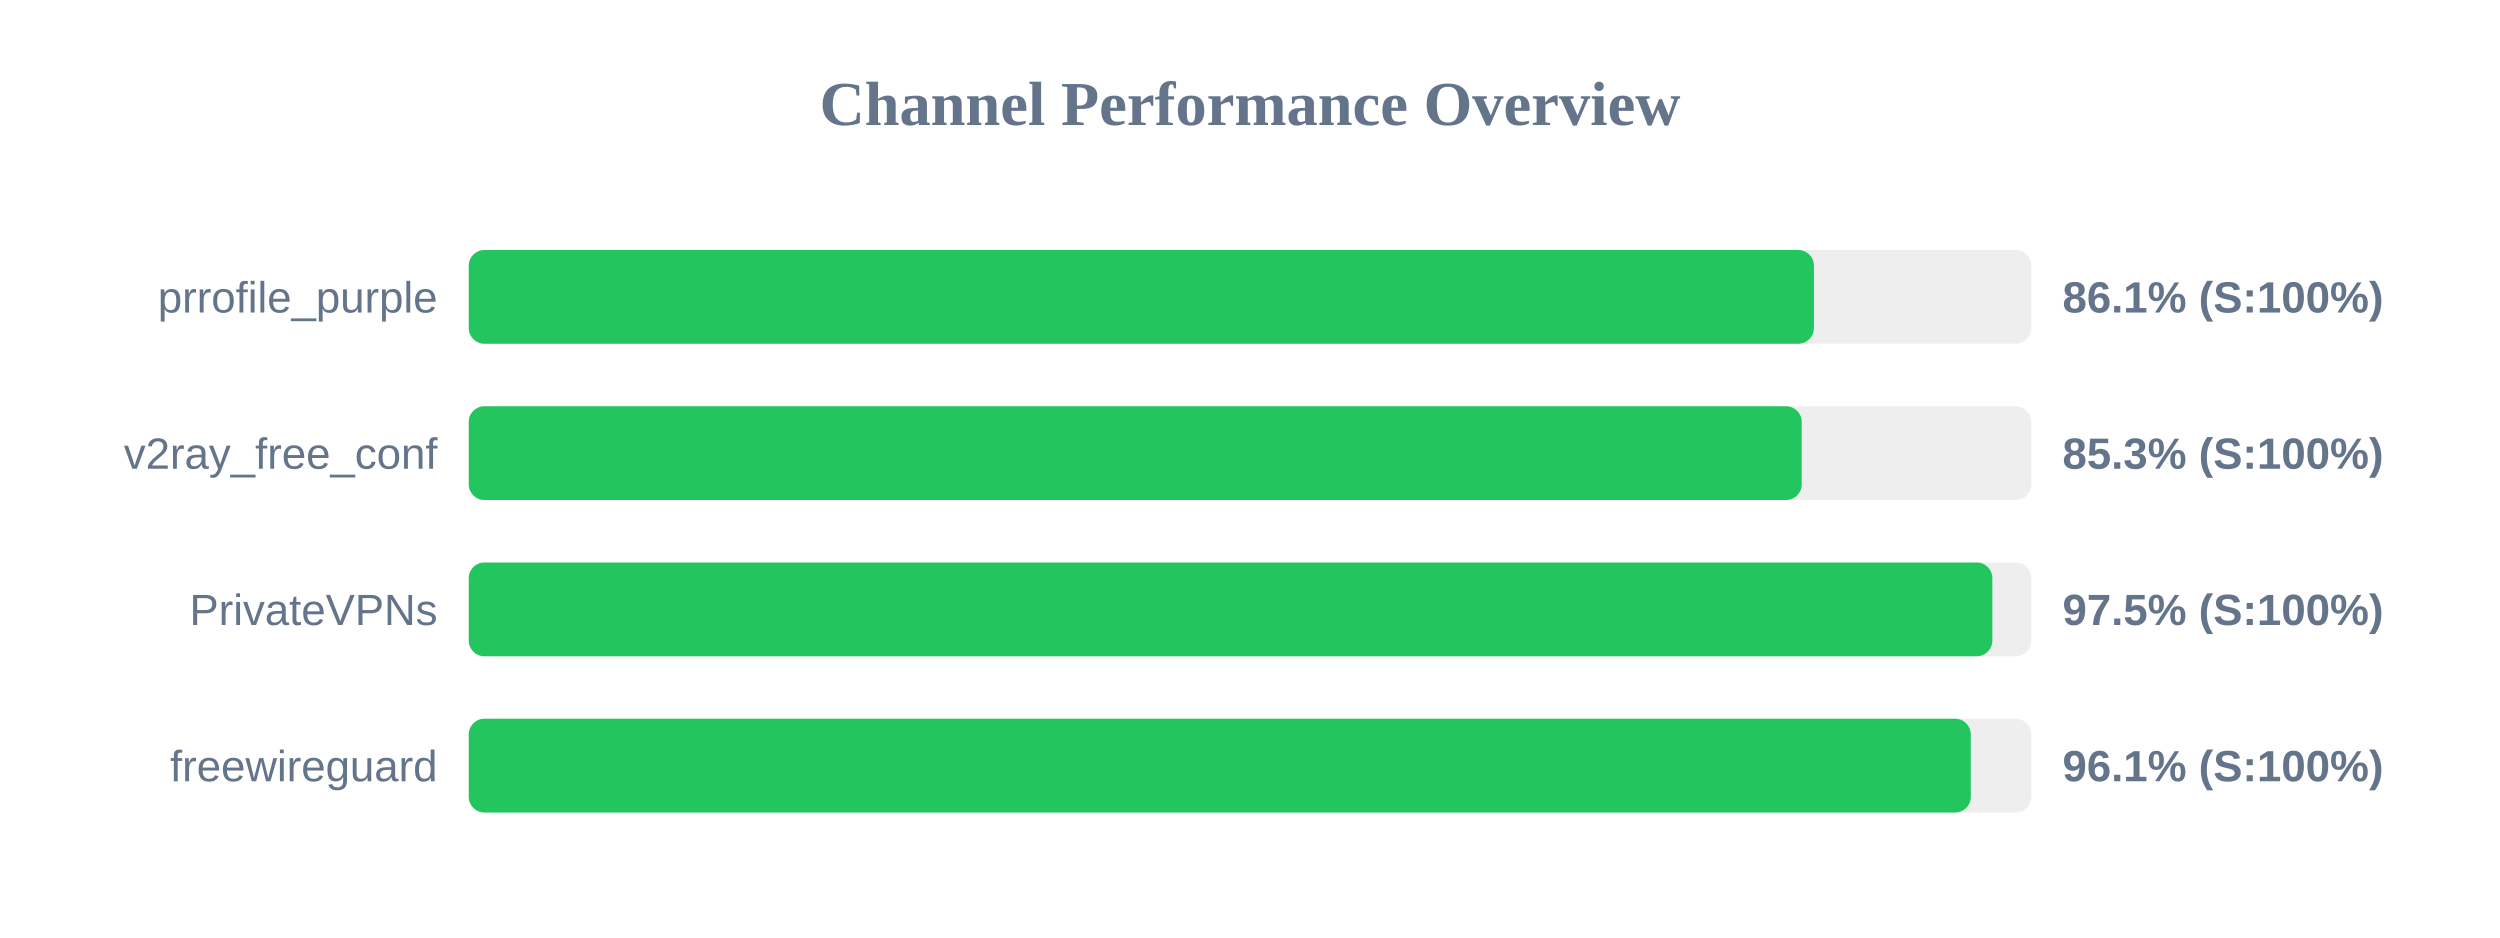
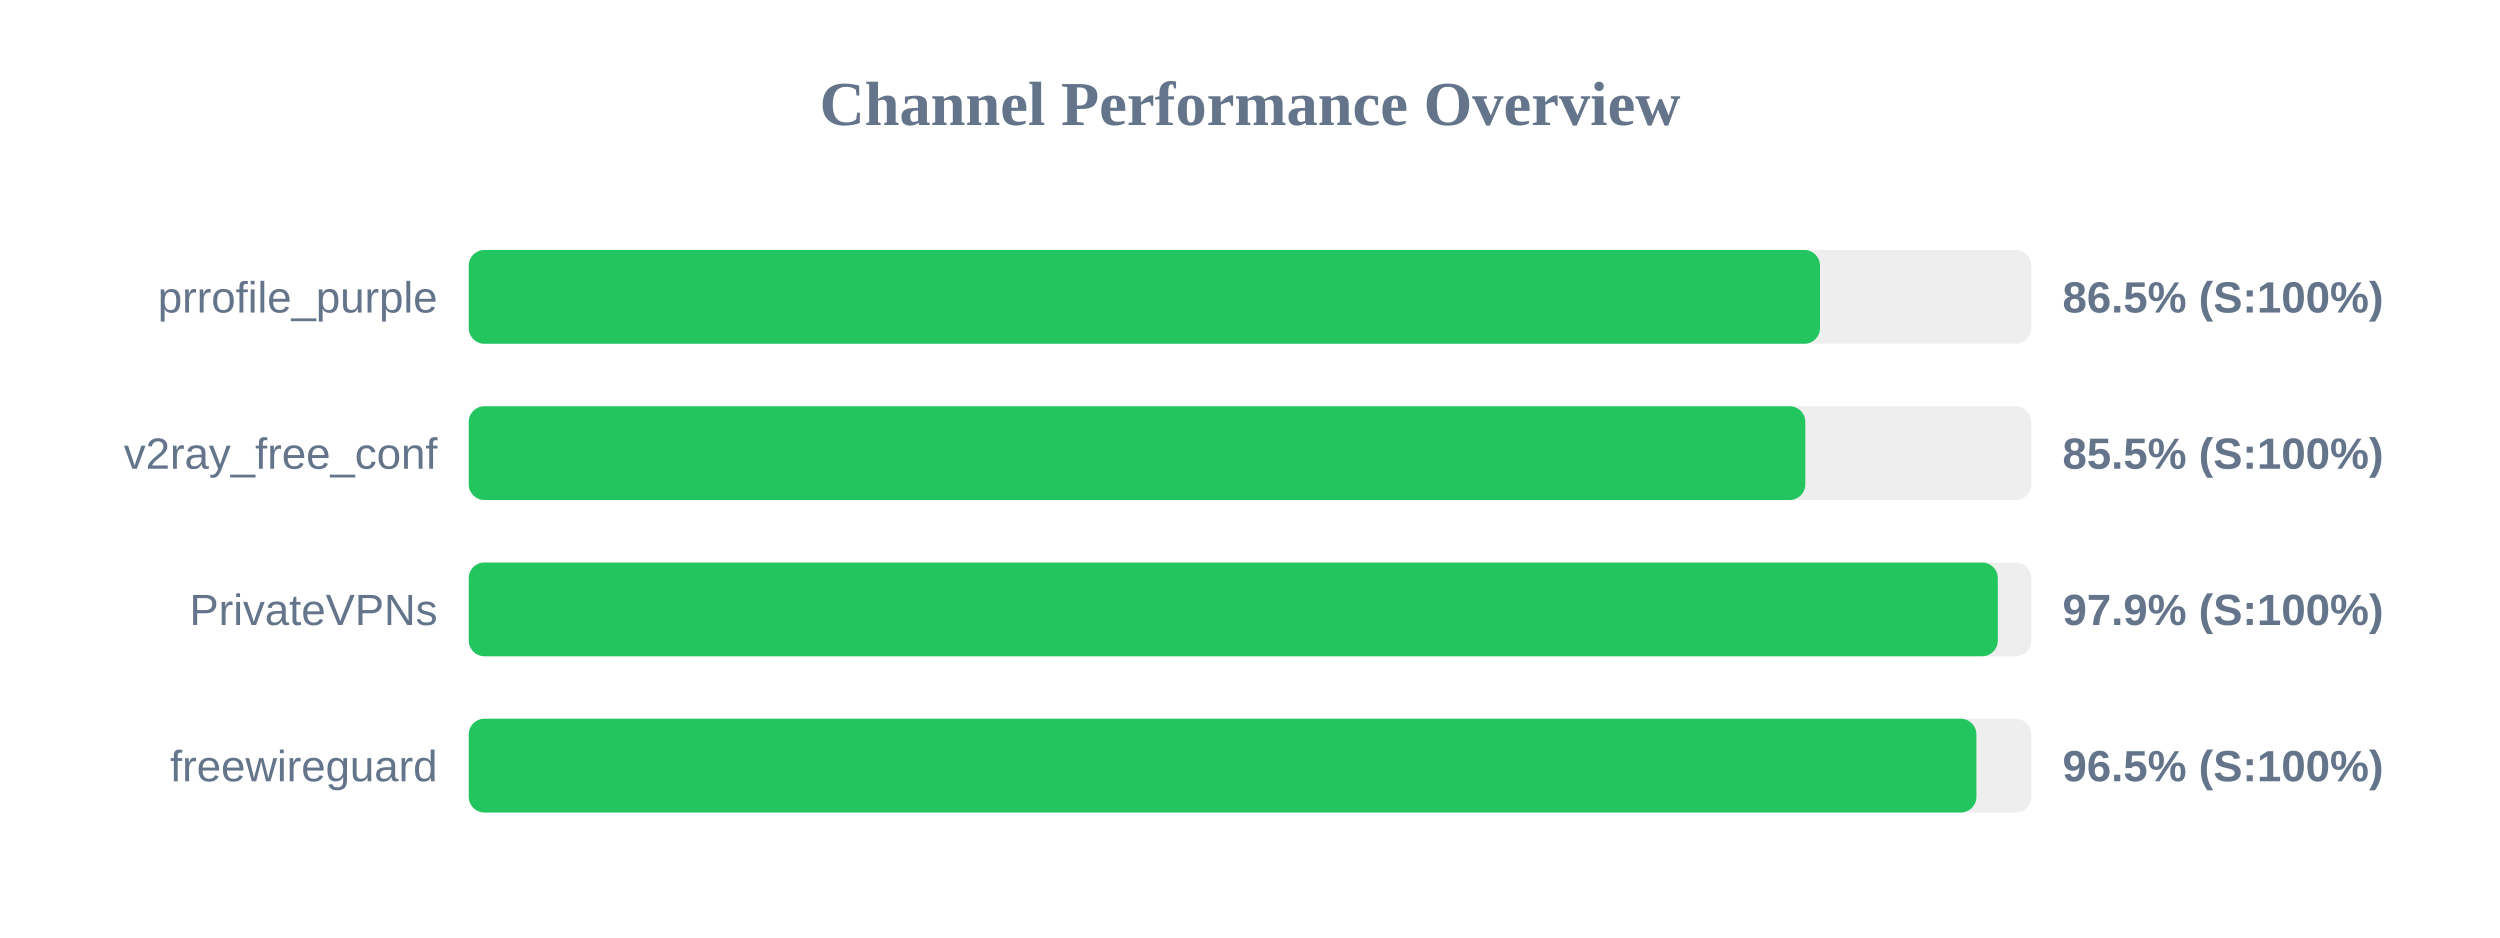
<svg xmlns="http://www.w3.org/2000/svg" width="800" height="300" version="1.1">
  <style>
        .row { font: 14px Arial; fill: #64748b; }
        .score { font: bold 14px Arial; fill: #64748b; }
    </style>
  <text x="400" y="40" text-anchor="middle" font-size="20px" font-weight="bold" fill="#64748b">Channel Performance Overview</text>
  <rect x="150" y="80" width="500" height="30" fill="#eee" rx="5" />
-   <rect x="150" y="80" width="430.45" height="30" fill="#22c55e" rx="5" />
+   <rect x="150" y="80" width="432.4" height="30" fill="#22c55e" rx="5" />
  <text x="140" y="100" text-anchor="end" class="row">prrofile_purple</text>
-   <text x="660" y="100" text-anchor="start" class="score">86.1% (S:100%)</text>
+   <text x="660" y="100" text-anchor="start" class="score">86.5% (S:100%)</text>
  <rect x="150" y="130" width="500" height="30" fill="#eee" rx="5" />
-   <rect x="150" y="130" width="426.55" height="30" fill="#22c55e" rx="5" />
+   <rect x="150" y="130" width="427.7" height="30" fill="#22c55e" rx="5" />
  <text x="140" y="150" text-anchor="end" class="row">v2ray_free_conf</text>
-   <text x="660" y="150" text-anchor="start" class="score">85.3% (S:100%)</text>
+   <text x="660" y="150" text-anchor="start" class="score">85.5% (S:100%)</text>
  <rect x="150" y="180" width="500" height="30" fill="#eee" rx="5" />
-   <rect x="150" y="180" width="487.55" height="30" fill="#22c55e" rx="5" />
+   <rect x="150" y="180" width="489.3" height="30" fill="#22c55e" rx="5" />
  <text x="140" y="200" text-anchor="end" class="row">PrivateVPNs</text>
-   <text x="660" y="200" text-anchor="start" class="score">97.5% (S:100%)</text>
+   <text x="660" y="200" text-anchor="start" class="score">97.9% (S:100%)</text>
  <rect x="150" y="230" width="500" height="30" fill="#eee" rx="5" />
-   <rect x="150" y="230" width="480.65" height="30" fill="#22c55e" rx="5" />
+   <rect x="150" y="230" width="482.45" height="30" fill="#22c55e" rx="5" />
  <text x="140" y="250" text-anchor="end" class="row">freewireguard</text>
-   <text x="660" y="250" text-anchor="start" class="score">96.1% (S:100%)</text>
+   <text x="660" y="250" text-anchor="start" class="score">96.5% (S:100%)</text>
</svg>
